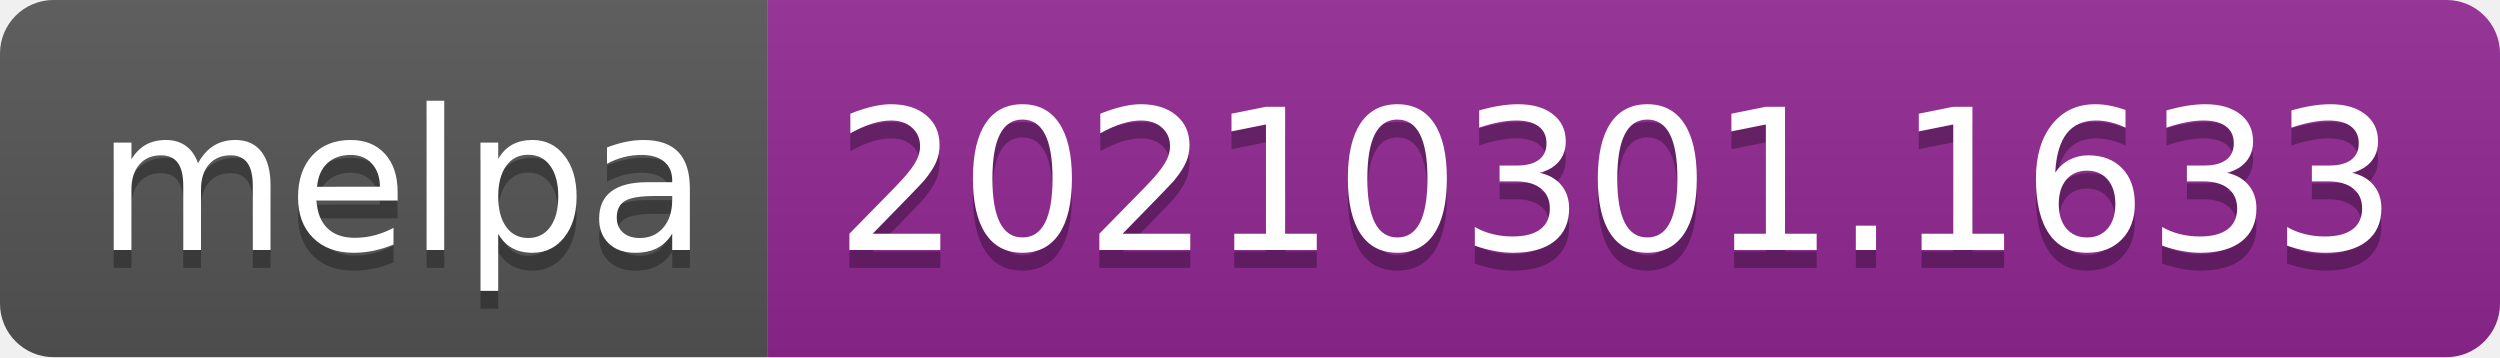
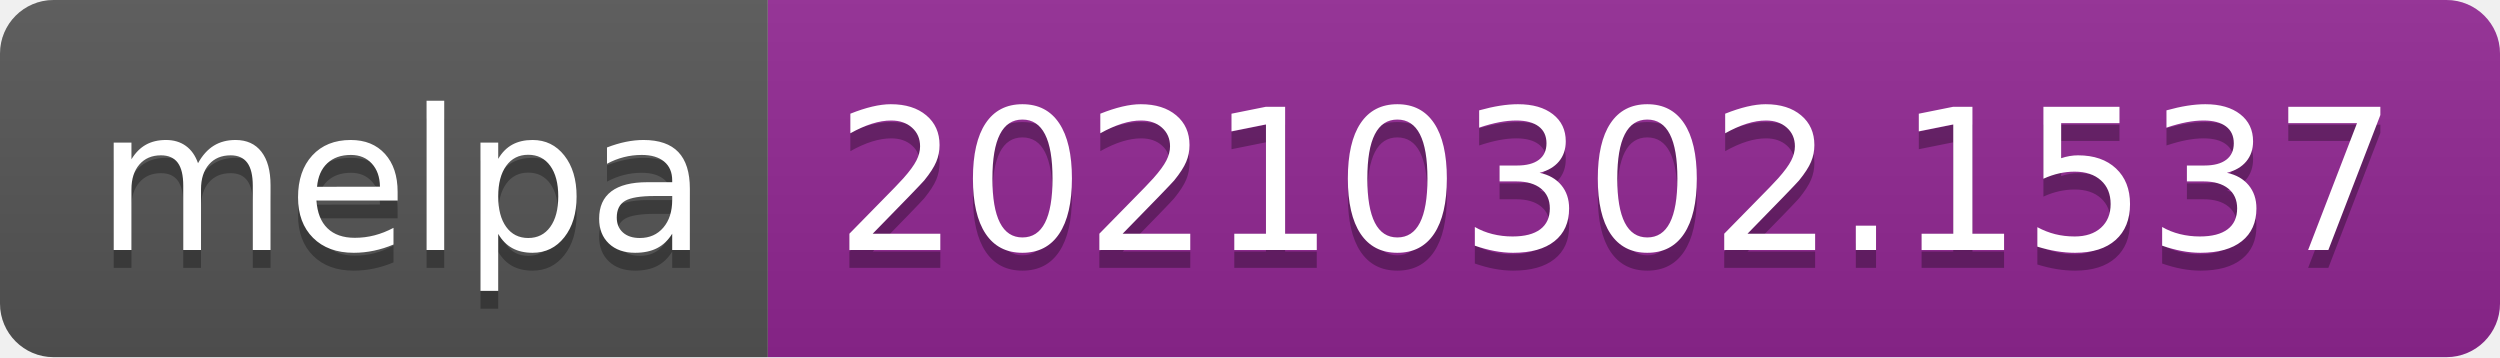
- <svg xmlns="http://www.w3.org/2000/svg" width="140" height="20" role="img" aria-label="melpa: 20210301.1633">
+ <svg xmlns="http://www.w3.org/2000/svg" width="140" height="20" role="img" aria-label="melpa: 20210302.1537">
  <linearGradient id="s" x2="0" y2="100%">
    <stop offset="0" stop-color="#bbb" stop-opacity=".1" />
    <stop offset="1" stop-opacity=".1" />
  </linearGradient>
  <clipPath id="r">
    <rect width="140" height="20" rx="3" fill="#fff" />
  </clipPath>
  <g clip-path="url(#r)">
    <rect width="43" height="20" fill="#555" />
    <rect x="43" width="97" height="20" fill="#922793" />
    <rect width="140" height="20" fill="url(#s)" />
  </g>
  <g fill="#fff" text-anchor="middle" font-family="Verdana,Geneva,DejaVu Sans,sans-serif" text-rendering="geometricPrecision" font-size="110">
    <text aria-hidden="true" x="225" y="150" fill="#010101" fill-opacity=".3" transform="scale(.1)" textLength="330">melpa</text>
    <text x="225" y="140" transform="scale(.1)" fill="#fff" textLength="330">melpa</text>
-     <text aria-hidden="true" x="905" y="150" fill="#010101" fill-opacity=".3" transform="scale(.1)" textLength="870">20210301.1633</text>
-     <text x="905" y="140" transform="scale(.1)" fill="#fff" textLength="870">20210301.1633</text>
+     <text aria-hidden="true" x="905" y="150" fill="#010101" fill-opacity=".3" transform="scale(.1)" textLength="870">20210302.1537</text>
+     <text x="905" y="140" transform="scale(.1)" fill="#fff" textLength="870">20210302.1537</text>
  </g>
</svg>
